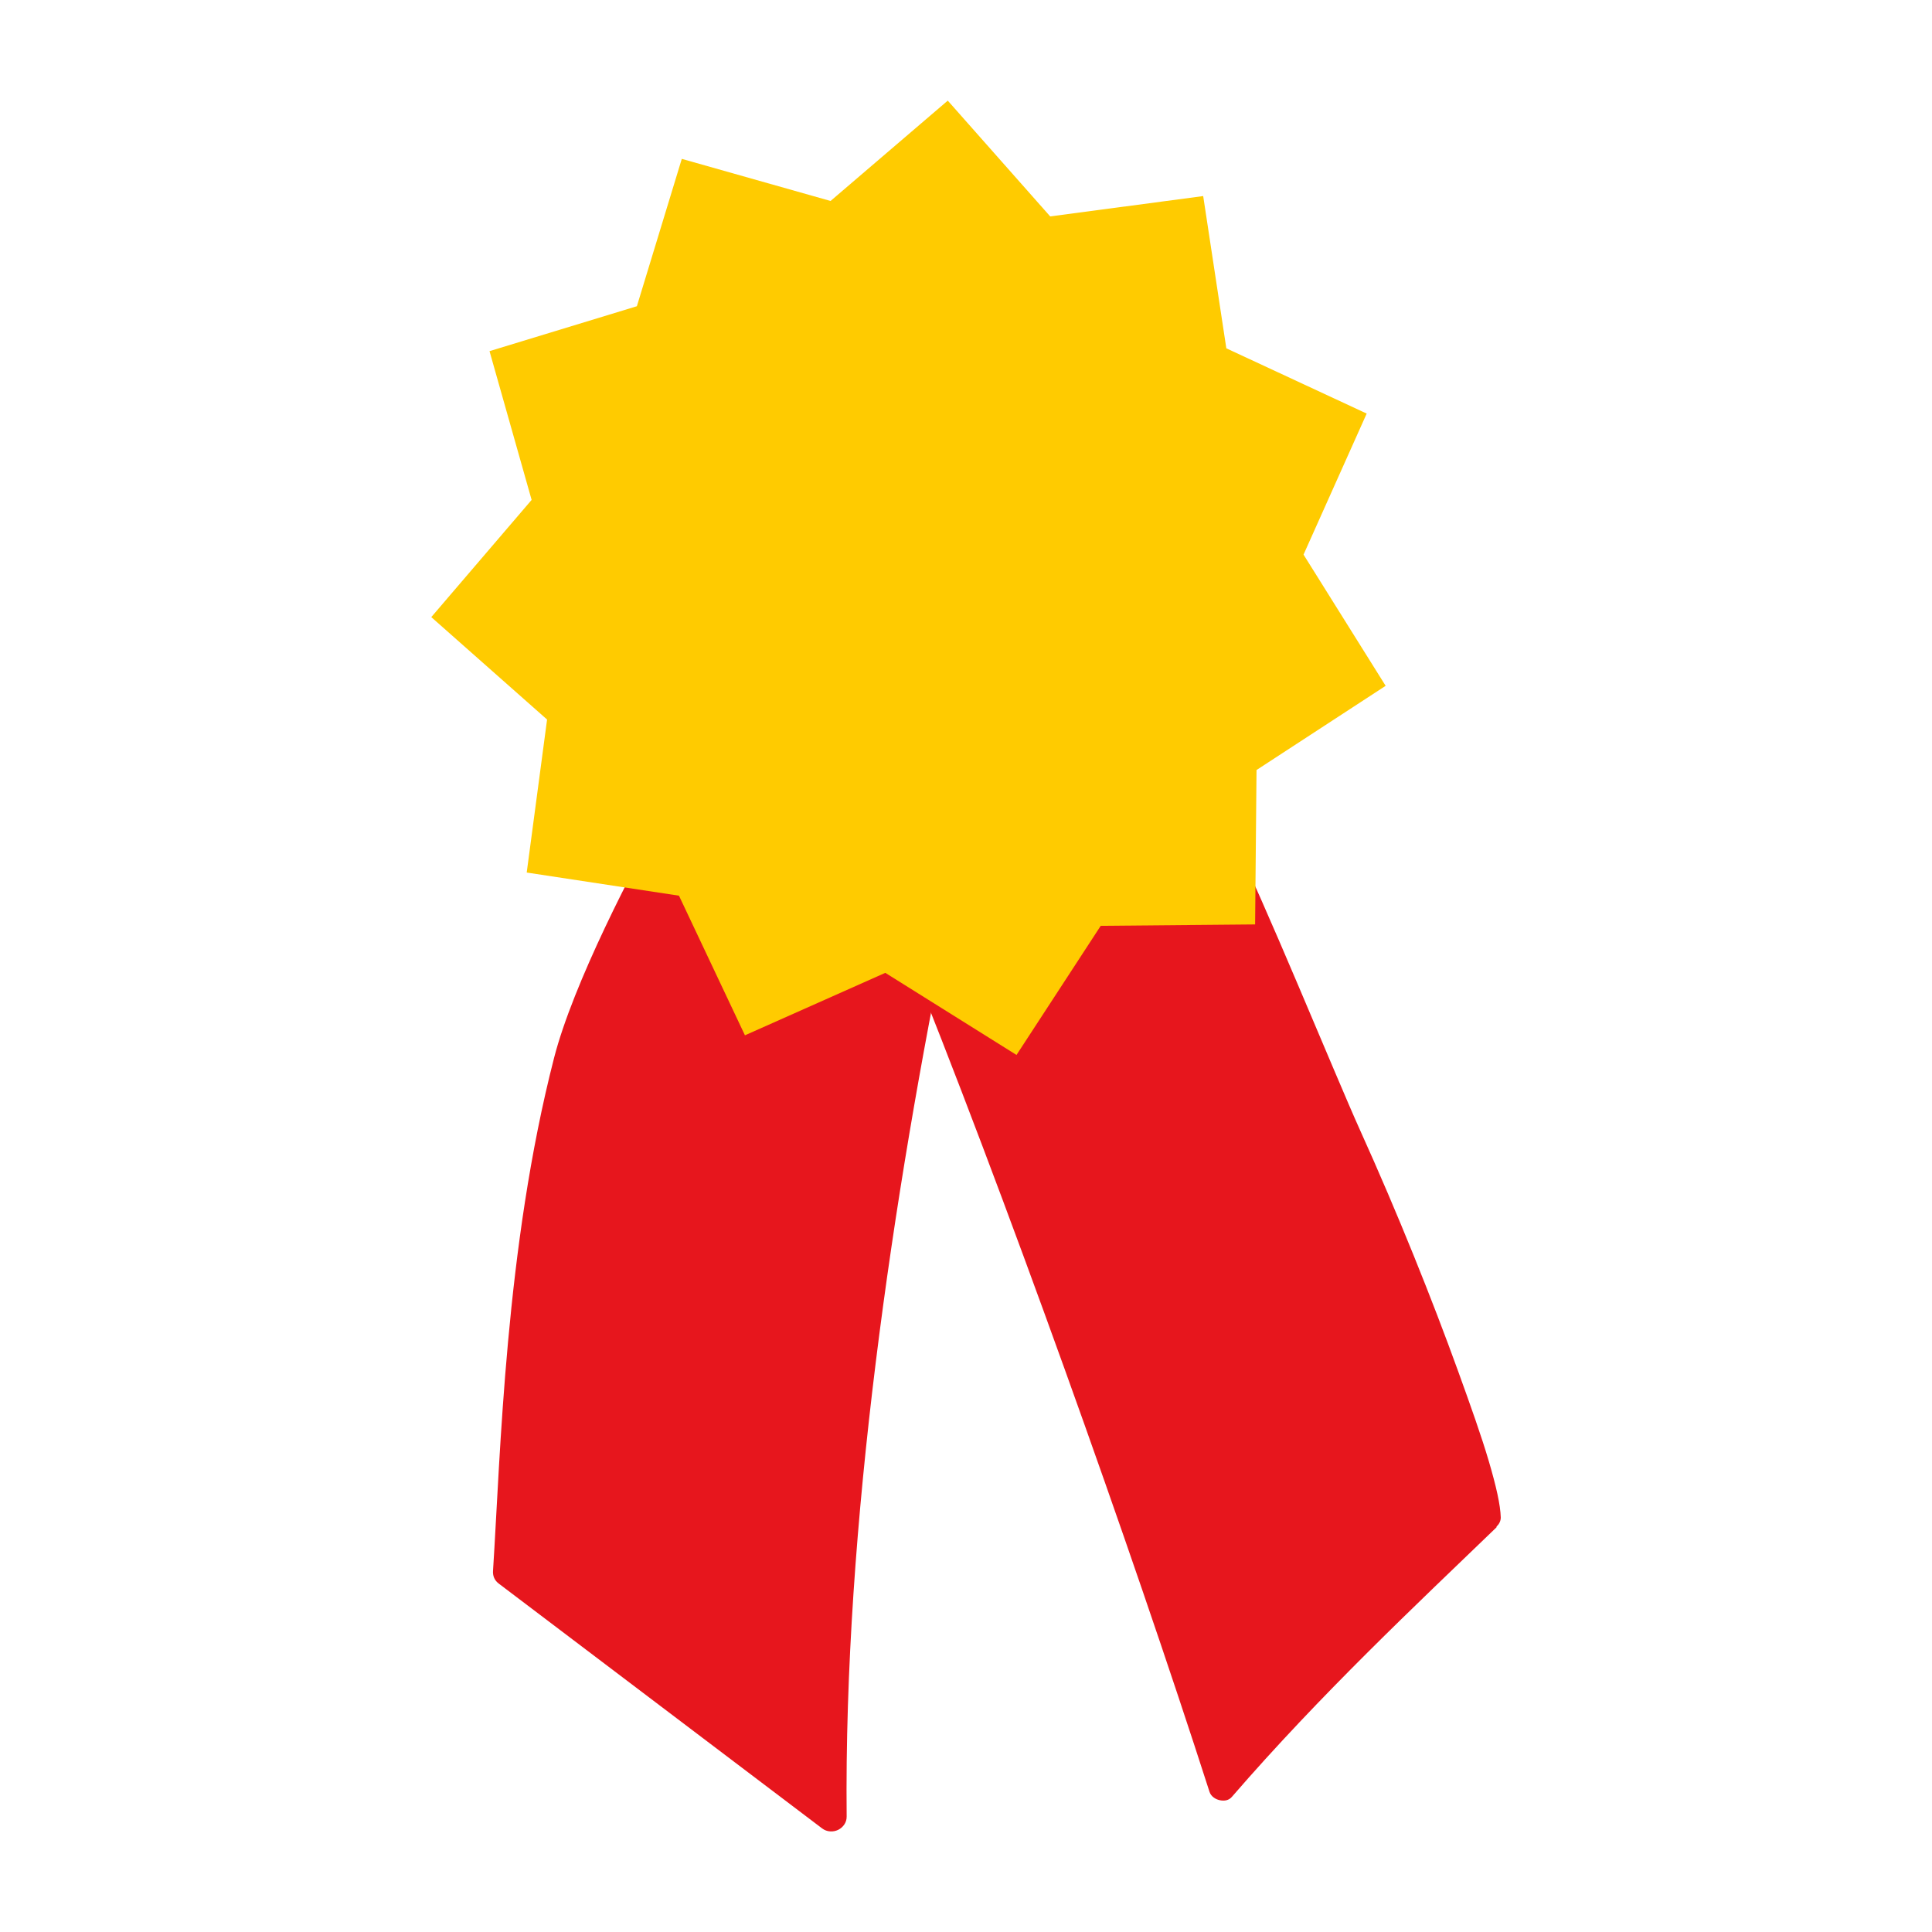
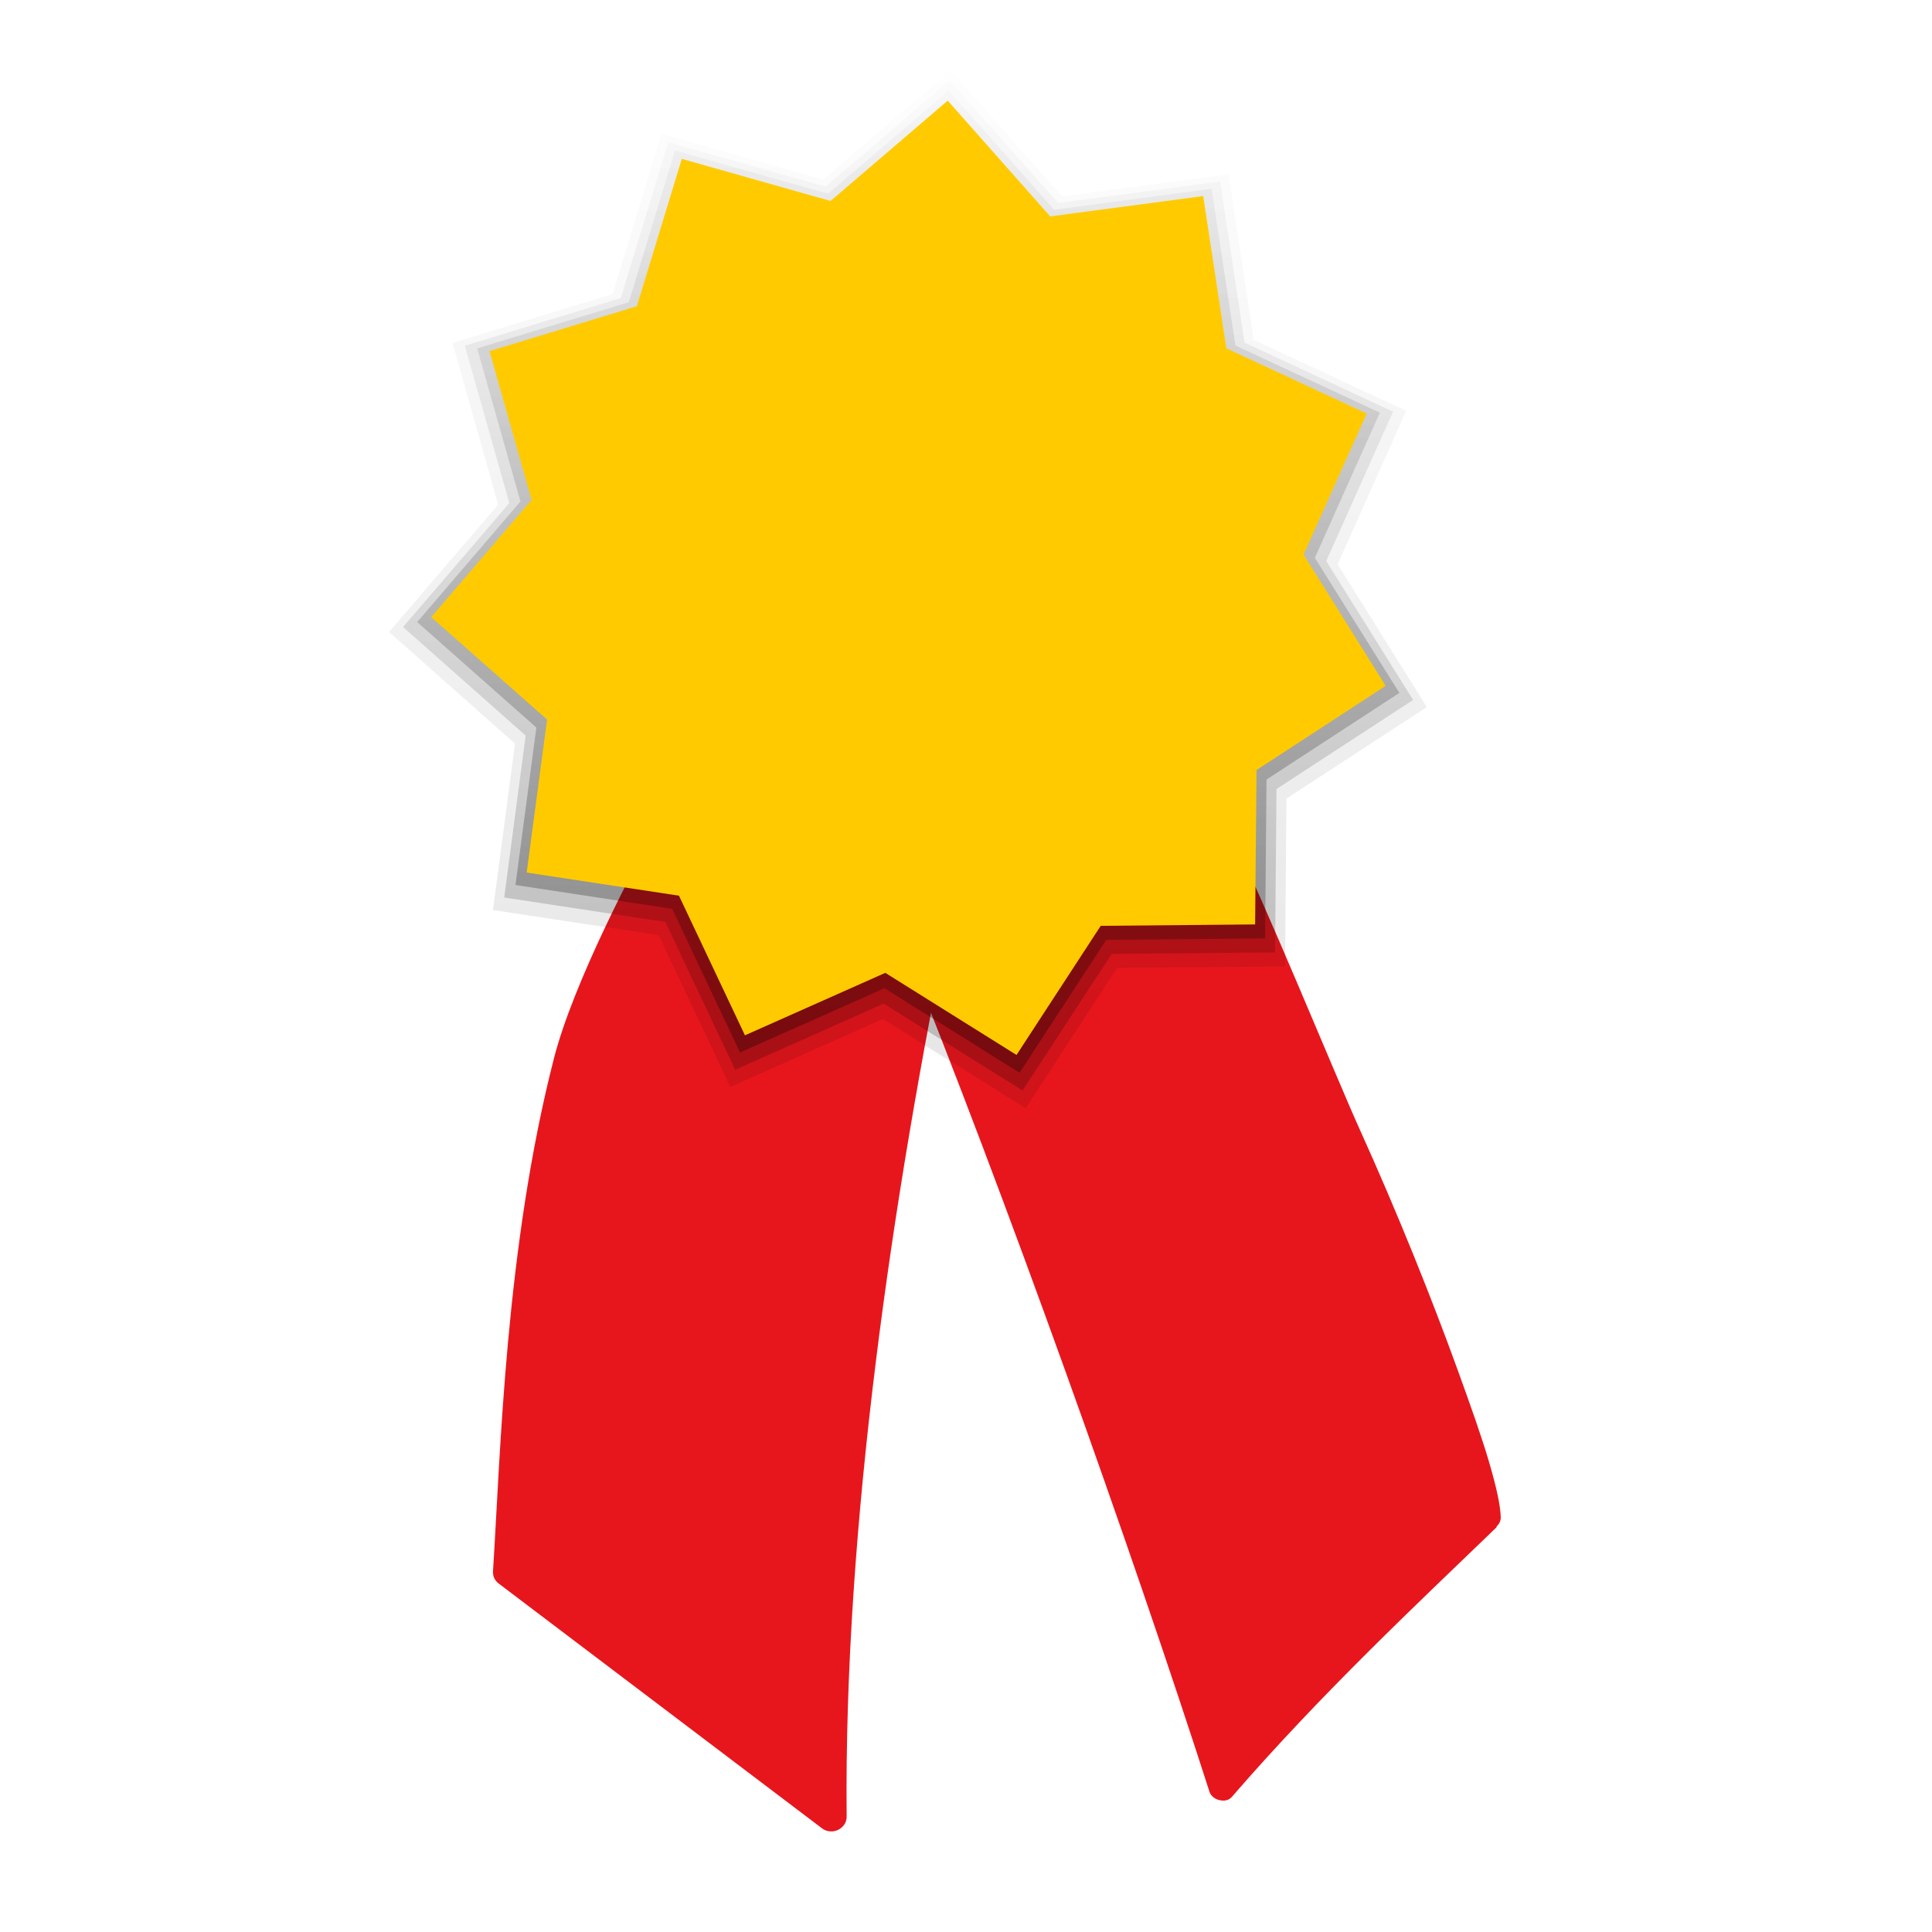
- <svg xmlns="http://www.w3.org/2000/svg" width="48" version="1.0" height="48">
-   <g id="layer1">
-     <g style="fill:#e7161d">
-       <path id="path3105" d="m 16.601,20.019 c -0.883,1.566 -2.36,4.417 -2.835,6.263 -1.214,4.719 -1.331,9.852 -1.517,12.745 -0.009,0.127 0.038,0.236 0.139,0.314 l 8.037,6.085 c 0.121,0.093 0.283,0.094 0.401,0.035 0.118,-0.059 0.212,-0.179 0.209,-0.331 -0.072,-7.191 1.137,-15.391 2.574,-22.39 l -.837,-.523 c 0,0 -2.995,-1.687 -6.172,-2.197 z " />
-       <path id="path23453" d="m 22.434,23.417 c 2.489,6.14 5.675,15.062 7.616,21.101 0.039,0.12 0.157,0.189 0.262,0.209 0.104,0.02 0.215,0.009 0.296,-0.087 2.203,-2.547 4.599,-4.791 6.573,-6.695 0.002,-0.002 -0.002,-0.016 0,-0.017 0.064,-0.062 0.105,-0.137 0.105,-0.227 -0.009,-0.314 -0.114,-0.776 -0.296,-1.395 -0.182,-0.619 -0.451,-1.375 -0.767,-2.249 -0.632,-1.747 -1.491,-3.898 -2.441,-5.997 -0.578,-1.278 -2.492,-5.962 -3.1,-7.101 -5.33,-0.836 -5.968,0.775 -8.246,2.458 z " />
-     </g>
-     <path style="fill:#ffcb00" id="path3107" d="m 23.547,2.5 -2.912,2.493 -3.696,-1.046 -1.116,3.661 -3.661,1.116 1.046,3.696 -2.493,2.912 2.877,2.545 -.506,3.801 3.783,.575 1.639,3.469 3.487,-1.552 3.26,2.04 2.092,-3.208 3.836,-.035 .035,-3.836 3.208,-2.092 -2.04,-3.26 1.569,-3.504 l -3.487,-1.621 -.575,-3.783 -3.801,.506 -2.545,-2.877 Z " />
+ <svg xmlns="http://www.w3.org/2000/svg" xmlns:xlink="http://www.w3.org/1999/xlink" width="48" version="1.0" height="48">
+   <defs>
+     <linearGradient id="linearGradient6835">
+       <stop offset="0" />
+       <stop offset="1" style="stop-opacity:0" />
+     </linearGradient>
+     <linearGradient xlink:href="#linearGradient6835" id="linearGradient7149" y1="27.233" x1="9.671" y2="0.439" x2="9.661" gradientUnits="userSpaceOnUse" />
+     <linearGradient xlink:href="#linearGradient6835" id="linearGradient6989" y1="26.898" x1="10.014" y2="0.936" x2="10.018" gradientUnits="userSpaceOnUse" />
+     <linearGradient xlink:href="#linearGradient6835" id="linearGradient6837" y1="26.549" x1="10.371" y2="1.033" x2="10.358" gradientUnits="userSpaceOnUse" />
+   </defs>
+   <g style="fill:#e7161d">
+     <path d="m 16.601,20.019 c -0.883,1.566 -2.36,4.417 -2.835,6.263 -1.214,4.719 -1.331,9.852 -1.517,12.745 -0.009,0.127 0.038,0.236 0.139,0.314 l 8.037,6.085 c 0.121,0.093 0.283,0.094 0.401,0.035 0.118,-0.059 0.212,-0.179 0.209,-0.331 -0.072,-7.191 1.137,-15.391 2.574,-22.39 l -.837,-.523 c 0,0 -2.995,-1.687 -6.172,-2.197 z " />
+     <path d="m 22.434,23.417 c 2.489,6.14 5.675,15.062 7.616,21.101 0.039,0.12 0.157,0.189 0.262,0.209 0.104,0.02 0.215,0.009 0.296,-0.087 2.203,-2.547 4.599,-4.791 6.573,-6.695 0.002,-0.002 -0.002,-0.016 0,-0.017 0.064,-0.062 0.105,-0.137 0.105,-0.227 -0.009,-0.314 -0.114,-0.776 -0.296,-1.395 -0.182,-0.619 -0.451,-1.375 -0.767,-2.249 -0.632,-1.747 -1.491,-3.898 -2.441,-5.997 -0.578,-1.278 -2.492,-5.962 -3.1,-7.101 -5.33,-0.836 -5.968,0.775 -8.246,2.458 z" />
  </g>
+   <path style="opacity:.1;fill:url(#linearGradient7149)" d="m 23.617,1.751 -3.164,2.709 -4.018,-1.133 -1.215,3.978 -3.978,1.215 1.135,4.018 -2.711,3.164 3.129,2.773 -.547,4.135 4.113,.623 1.783,3.773 3.791,-1.688 3.547,2.217 2.275,-3.488 4.17,-.037 .035,-4.17 3.488,-2.273 -2.217,-3.547 1.705,-3.814 -3.791,-1.762 -.623,-4.113 -4.135,.549 z " />
+   <path style="opacity:.2;fill:url(#linearGradient6989)" d="m 23.594,2 -3.08,2.637 -3.91,-1.103 -1.182,3.873 -3.873,1.182 l 1.105,3.91 -2.639,3.08 3.045,2.697 -.533,4.023 4.004,.607 1.734,3.672 3.689,-1.643 3.451,2.158 2.215,-3.394 4.059,-.037 .035,-4.059 3.394,-2.213 -2.158,-3.451 1.66,-3.711 -3.689,-1.715 -.607,-4.004 -4.023,.535 Z " />
+   <path style="opacity:.3;fill:url(#linearGradient6837)" d="m 23.57,2.25 -2.996,2.564 -3.803,-1.074 -1.148,3.768 -3.768,1.148 1.076,3.803 -2.566,2.996 2.961,2.621 -.519,3.912 3.894,.592 1.685,3.57 3.588,-1.598 3.356,2.1 2.154,-3.301 3.947,-.037 .035,-3.947 3.301,-2.152 -2.1,-3.356 1.615,-3.607 l -3.588,-1.668 -.592,-3.894 -3.912,.521 Z " />
+   <path style="fill:#ffcb00" d="m 20.635,4.993 -3.696,-1.046 -1.116,3.661 -3.661,1.116 l 1.046,3.696 -2.493,2.912 2.877,2.545 -.506,3.801 3.783,.575 1.639,3.469 3.487,-1.552 3.26,2.04 2.092,-3.208 3.836,-.035 .035,-3.836 3.208,-2.092 -2.04,-3.26 1.569,-3.504 -3.487,-1.621 -.575,-3.783 -3.801,.506 -2.546,-2.877 Z " />
</svg>
